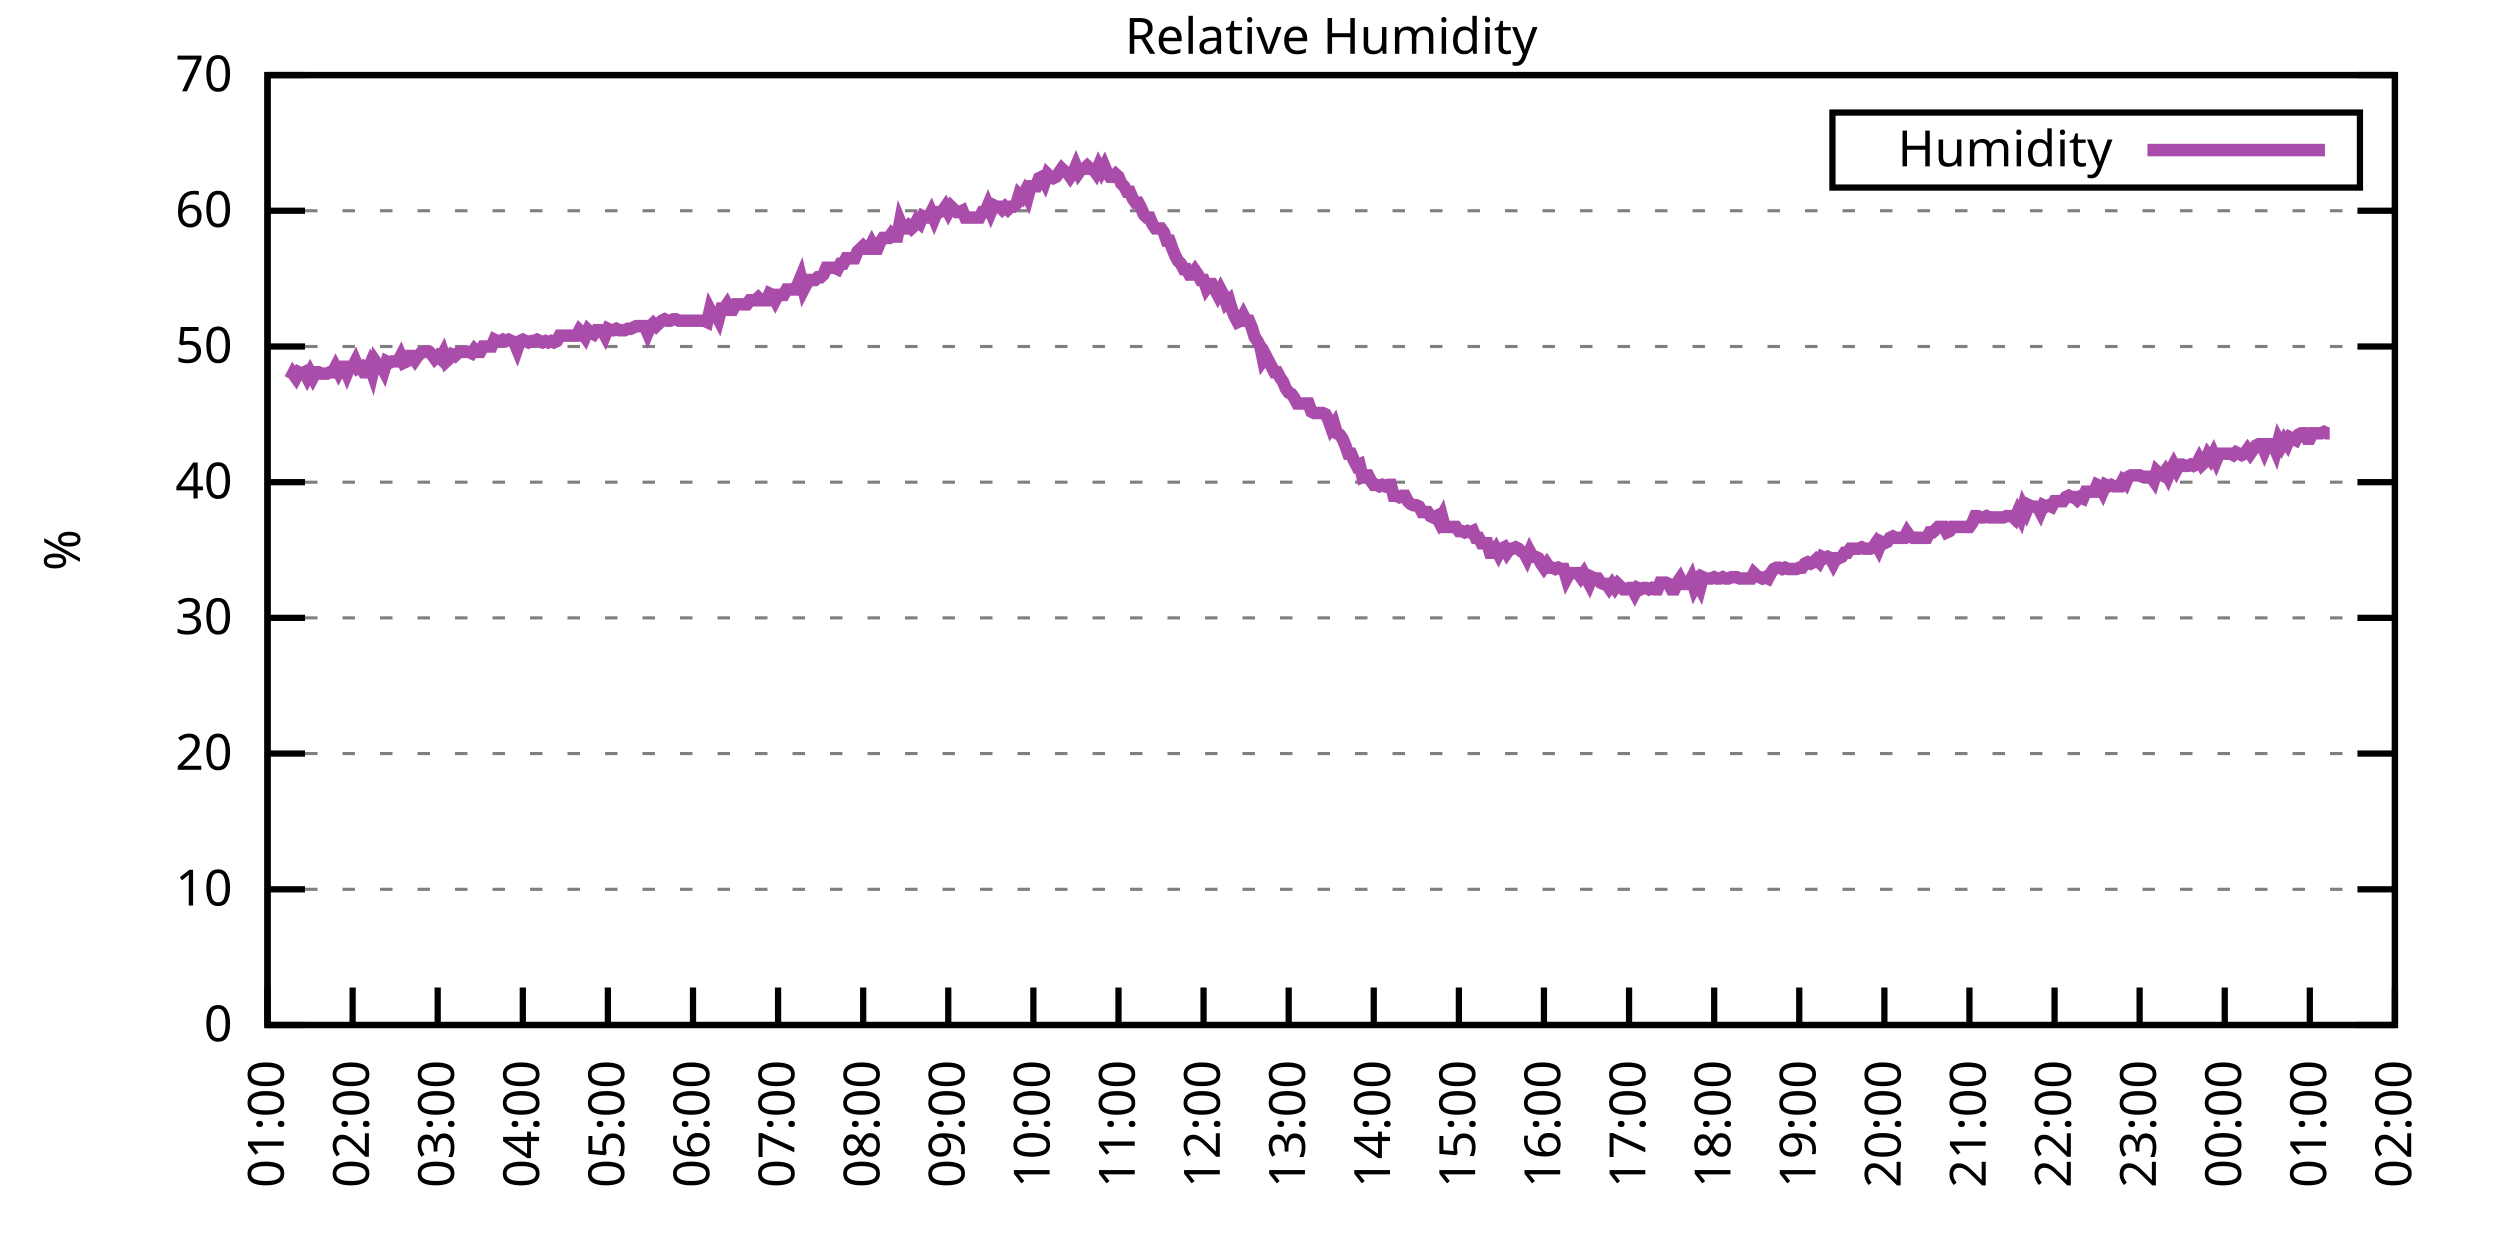
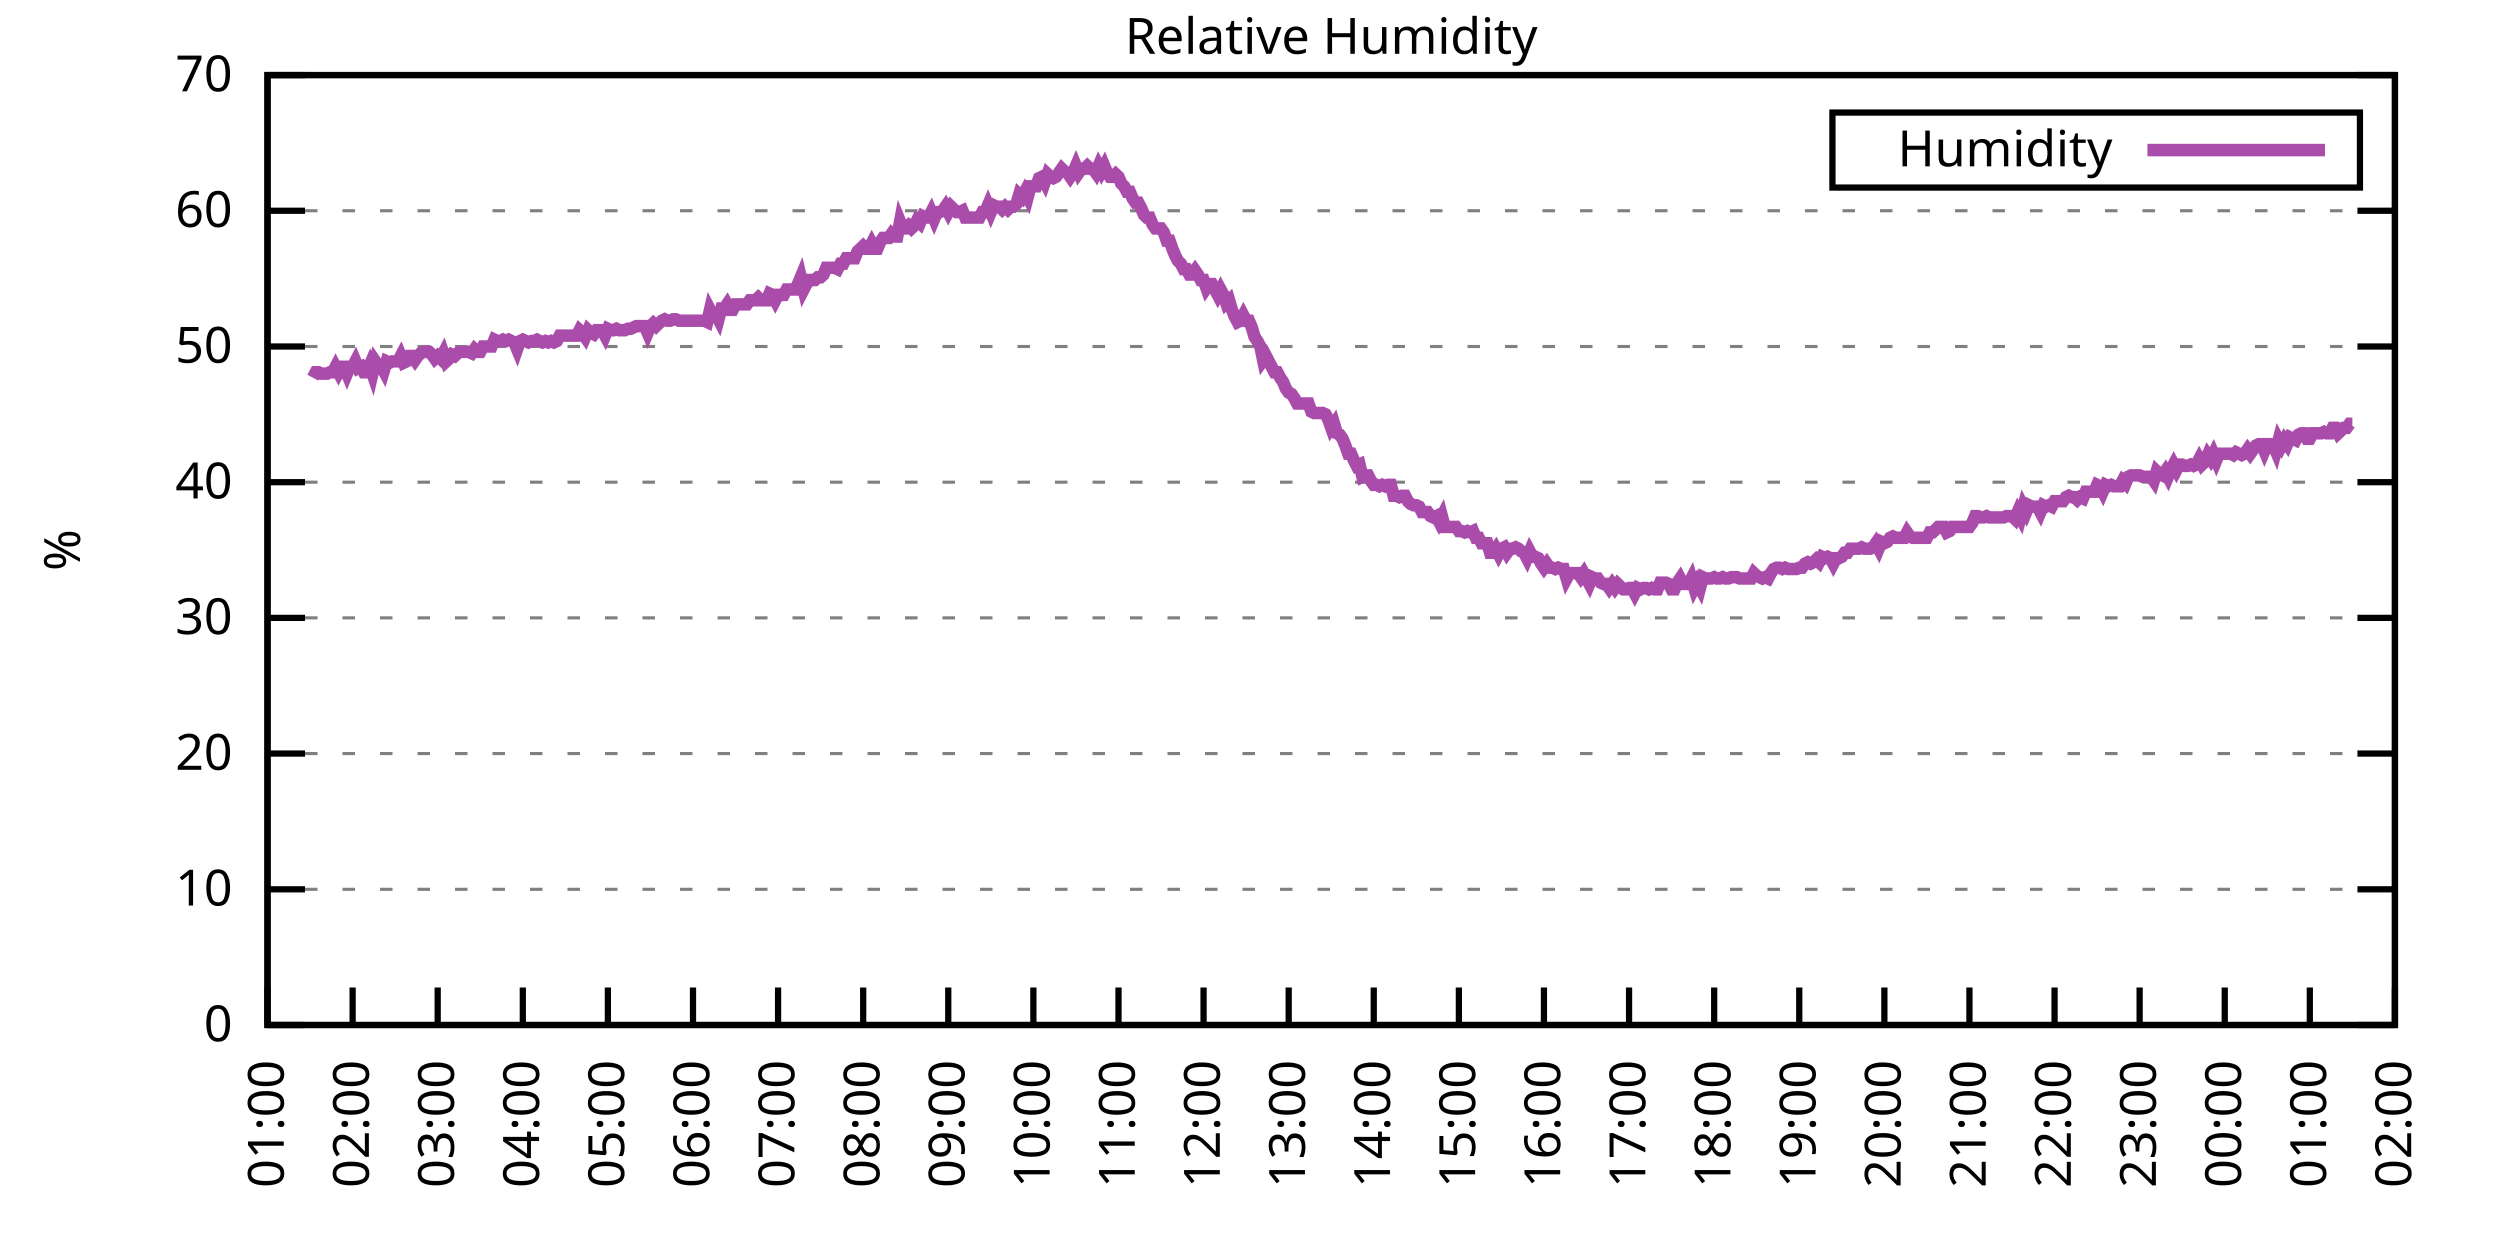
<svg xmlns="http://www.w3.org/2000/svg" xmlns:xlink="http://www.w3.org/1999/xlink" width="400" height="200" viewBox="0 0 400 200">
  <g id="gnuplot_canvas">
    <rect x="0" y="0" width="400" height="200" fill="none" />
    <defs>
      <circle id="gpDot" r="0.5" stroke-width="0.5" stroke="currentColor" />
      <path id="gpPt0" stroke-width="0.333" stroke="currentColor" d="M-1,0 h2 M0,-1 v2" />
      <path id="gpPt1" stroke-width="0.333" stroke="currentColor" d="M-1,-1 L1,1 M1,-1 L-1,1" />
      <path id="gpPt2" stroke-width="0.333" stroke="currentColor" d="M-1,0 L1,0 M0,-1 L0,1 M-1,-1 L1,1 M-1,1 L1,-1" />
      <rect id="gpPt3" stroke-width="0.333" stroke="currentColor" x="-1" y="-1" width="2" height="2" />
      <rect id="gpPt4" stroke-width="0.333" stroke="currentColor" fill="currentColor" x="-1" y="-1" width="2" height="2" />
      <circle id="gpPt5" stroke-width="0.333" stroke="currentColor" cx="0" cy="0" r="1" />
      <use xlink:href="#gpPt5" id="gpPt6" fill="currentColor" stroke="none" />
      <path id="gpPt7" stroke-width="0.333" stroke="currentColor" d="M0,-1.33 L-1.33,0.67 L1.33,0.67 z" />
      <use xlink:href="#gpPt7" id="gpPt8" fill="currentColor" stroke="none" />
      <use xlink:href="#gpPt7" id="gpPt9" stroke="currentColor" transform="rotate(180)" />
      <use xlink:href="#gpPt9" id="gpPt10" fill="currentColor" stroke="none" />
      <use xlink:href="#gpPt3" id="gpPt11" stroke="currentColor" transform="rotate(45)" />
      <use xlink:href="#gpPt11" id="gpPt12" fill="currentColor" stroke="none" />
      <path id="gpPt13" stroke-width="0.333" stroke="currentColor" d="M0,1.330 L1.265,0.411 L0.782,-1.067 L-0.782,-1.076 L-1.265,0.411 z" />
      <use xlink:href="#gpPt13" id="gpPt14" fill="currentColor" stroke="none" />
      <filter id="textbox" filterUnits="objectBoundingBox" x="0" y="0" height="1" width="1">
        <feFlood flood-color="white" flood-opacity="1" result="bgnd" />
        <feComposite in="SourceGraphic" in2="bgnd" operator="atop" />
      </filter>
      <filter id="greybox" filterUnits="objectBoundingBox" x="0" y="0" height="1" width="1">
        <feFlood flood-color="lightgrey" flood-opacity="1" result="grey" />
        <feComposite in="SourceGraphic" in2="grey" operator="atop" />
      </filter>
    </defs>
    <g fill="none" color="white" stroke="currentColor" stroke-width="1.00" stroke-linecap="butt" stroke-linejoin="miter">
</g>
    <g fill="none" color="black" stroke="currentColor" stroke-width="1.00" stroke-linecap="butt" stroke-linejoin="miter">
      <g stroke="none" shape-rendering="crispEdges">
        <polygon fill="rgb(255, 255, 255)" points="42.80,164.00 383.18,164.00 383.18,12.02 42.80,12.02 " />
      </g>
    </g>
    <g fill="none" color="black" stroke="currentColor" stroke-width="1.00" stroke-linecap="butt" stroke-linejoin="miter">
</g>
    <g fill="none" color="black" stroke="black" stroke-width="0.50" stroke-linecap="butt" stroke-linejoin="miter">
</g>
    <g fill="none" color="gray" stroke="currentColor" stroke-width="0.50" stroke-linecap="butt" stroke-linejoin="miter">
      <path stroke="gray" stroke-dasharray="2,4" class="gridline" d="M42.80,164.00 L383.19,164.00  " />
    </g>
    <g fill="none" color="gray" stroke="gray" stroke-width="1.00" stroke-linecap="butt" stroke-linejoin="miter">
</g>
    <g fill="none" color="black" stroke="currentColor" stroke-width="1.00" stroke-linecap="butt" stroke-linejoin="miter">
      <path stroke="black" d="M42.80,164.00 L48.80,164.00 M383.19,164.00 L377.19,164.00  " />
      <g transform="translate(37.20,166.60)" stroke="none" fill="black" font-family="Sans" font-size="8.00" text-anchor="end">
        <text>
          <tspan font-family="Sans"> 0</tspan>
        </text>
      </g>
    </g>
    <g fill="none" color="black" stroke="currentColor" stroke-width="1.00" stroke-linecap="butt" stroke-linejoin="miter">
</g>
    <g fill="none" color="black" stroke="black" stroke-width="0.50" stroke-linecap="butt" stroke-linejoin="miter">
</g>
    <g fill="none" color="gray" stroke="currentColor" stroke-width="0.50" stroke-linecap="butt" stroke-linejoin="miter">
      <path stroke="gray" stroke-dasharray="2,4" class="gridline" d="M42.80,142.29 L383.19,142.29  " />
    </g>
    <g fill="none" color="gray" stroke="gray" stroke-width="1.00" stroke-linecap="butt" stroke-linejoin="miter">
</g>
    <g fill="none" color="black" stroke="currentColor" stroke-width="1.00" stroke-linecap="butt" stroke-linejoin="miter">
      <path stroke="black" d="M42.80,142.29 L48.80,142.29 M383.19,142.29 L377.19,142.29  " />
      <g transform="translate(37.20,144.89)" stroke="none" fill="black" font-family="Sans" font-size="8.00" text-anchor="end">
        <text>
          <tspan font-family="Sans"> 10</tspan>
        </text>
      </g>
    </g>
    <g fill="none" color="black" stroke="currentColor" stroke-width="1.00" stroke-linecap="butt" stroke-linejoin="miter">
</g>
    <g fill="none" color="black" stroke="black" stroke-width="0.50" stroke-linecap="butt" stroke-linejoin="miter">
</g>
    <g fill="none" color="gray" stroke="currentColor" stroke-width="0.50" stroke-linecap="butt" stroke-linejoin="miter">
      <path stroke="gray" stroke-dasharray="2,4" class="gridline" d="M42.80,120.57 L383.19,120.57  " />
    </g>
    <g fill="none" color="gray" stroke="gray" stroke-width="1.00" stroke-linecap="butt" stroke-linejoin="miter">
</g>
    <g fill="none" color="black" stroke="currentColor" stroke-width="1.00" stroke-linecap="butt" stroke-linejoin="miter">
      <path stroke="black" d="M42.80,120.57 L48.80,120.57 M383.19,120.57 L377.19,120.57  " />
      <g transform="translate(37.20,123.17)" stroke="none" fill="black" font-family="Sans" font-size="8.00" text-anchor="end">
        <text>
          <tspan font-family="Sans"> 20</tspan>
        </text>
      </g>
    </g>
    <g fill="none" color="black" stroke="currentColor" stroke-width="1.00" stroke-linecap="butt" stroke-linejoin="miter">
</g>
    <g fill="none" color="black" stroke="black" stroke-width="0.50" stroke-linecap="butt" stroke-linejoin="miter">
</g>
    <g fill="none" color="gray" stroke="currentColor" stroke-width="0.50" stroke-linecap="butt" stroke-linejoin="miter">
      <path stroke="gray" stroke-dasharray="2,4" class="gridline" d="M42.80,98.86 L383.19,98.86  " />
    </g>
    <g fill="none" color="gray" stroke="gray" stroke-width="1.00" stroke-linecap="butt" stroke-linejoin="miter">
</g>
    <g fill="none" color="black" stroke="currentColor" stroke-width="1.00" stroke-linecap="butt" stroke-linejoin="miter">
      <path stroke="black" d="M42.80,98.86 L48.80,98.86 M383.19,98.86 L377.19,98.86  " />
      <g transform="translate(37.20,101.46)" stroke="none" fill="black" font-family="Sans" font-size="8.00" text-anchor="end">
        <text>
          <tspan font-family="Sans"> 30</tspan>
        </text>
      </g>
    </g>
    <g fill="none" color="black" stroke="currentColor" stroke-width="1.00" stroke-linecap="butt" stroke-linejoin="miter">
</g>
    <g fill="none" color="black" stroke="black" stroke-width="0.50" stroke-linecap="butt" stroke-linejoin="miter">
</g>
    <g fill="none" color="gray" stroke="currentColor" stroke-width="0.50" stroke-linecap="butt" stroke-linejoin="miter">
      <path stroke="gray" stroke-dasharray="2,4" class="gridline" d="M42.80,77.15 L383.19,77.15  " />
    </g>
    <g fill="none" color="gray" stroke="gray" stroke-width="1.00" stroke-linecap="butt" stroke-linejoin="miter">
</g>
    <g fill="none" color="black" stroke="currentColor" stroke-width="1.00" stroke-linecap="butt" stroke-linejoin="miter">
      <path stroke="black" d="M42.80,77.15 L48.80,77.15 M383.19,77.15 L377.19,77.15  " />
      <g transform="translate(37.20,79.75)" stroke="none" fill="black" font-family="Sans" font-size="8.00" text-anchor="end">
        <text>
          <tspan font-family="Sans"> 40</tspan>
        </text>
      </g>
    </g>
    <g fill="none" color="black" stroke="currentColor" stroke-width="1.00" stroke-linecap="butt" stroke-linejoin="miter">
</g>
    <g fill="none" color="black" stroke="black" stroke-width="0.50" stroke-linecap="butt" stroke-linejoin="miter">
</g>
    <g fill="none" color="gray" stroke="currentColor" stroke-width="0.50" stroke-linecap="butt" stroke-linejoin="miter">
      <path stroke="gray" stroke-dasharray="2,4" class="gridline" d="M42.80,55.44 L383.19,55.44  " />
    </g>
    <g fill="none" color="gray" stroke="gray" stroke-width="1.00" stroke-linecap="butt" stroke-linejoin="miter">
</g>
    <g fill="none" color="black" stroke="currentColor" stroke-width="1.00" stroke-linecap="butt" stroke-linejoin="miter">
      <path stroke="black" d="M42.80,55.44 L48.80,55.44 M383.19,55.44 L377.19,55.44  " />
      <g transform="translate(37.20,58.04)" stroke="none" fill="black" font-family="Sans" font-size="8.00" text-anchor="end">
        <text>
          <tspan font-family="Sans"> 50</tspan>
        </text>
      </g>
    </g>
    <g fill="none" color="black" stroke="currentColor" stroke-width="1.00" stroke-linecap="butt" stroke-linejoin="miter">
</g>
    <g fill="none" color="black" stroke="black" stroke-width="0.50" stroke-linecap="butt" stroke-linejoin="miter">
</g>
    <g fill="none" color="gray" stroke="currentColor" stroke-width="0.50" stroke-linecap="butt" stroke-linejoin="miter">
      <path stroke="gray" stroke-dasharray="2,4" class="gridline" d="M42.80,33.72 L383.19,33.72  " />
    </g>
    <g fill="none" color="gray" stroke="gray" stroke-width="1.00" stroke-linecap="butt" stroke-linejoin="miter">
</g>
    <g fill="none" color="black" stroke="currentColor" stroke-width="1.00" stroke-linecap="butt" stroke-linejoin="miter">
      <path stroke="black" d="M42.80,33.72 L48.80,33.72 M383.19,33.72 L377.19,33.72  " />
      <g transform="translate(37.20,36.32)" stroke="none" fill="black" font-family="Sans" font-size="8.00" text-anchor="end">
        <text>
          <tspan font-family="Sans"> 60</tspan>
        </text>
      </g>
    </g>
    <g fill="none" color="black" stroke="currentColor" stroke-width="1.00" stroke-linecap="butt" stroke-linejoin="miter">
</g>
    <g fill="none" color="black" stroke="black" stroke-width="0.50" stroke-linecap="butt" stroke-linejoin="miter">
</g>
    <g fill="none" color="gray" stroke="currentColor" stroke-width="0.50" stroke-linecap="butt" stroke-linejoin="miter">
      <path stroke="gray" stroke-dasharray="2,4" class="gridline" d="M42.80,12.01 L383.19,12.01  " />
    </g>
    <g fill="none" color="gray" stroke="gray" stroke-width="1.00" stroke-linecap="butt" stroke-linejoin="miter">
</g>
    <g fill="none" color="black" stroke="currentColor" stroke-width="1.00" stroke-linecap="butt" stroke-linejoin="miter">
      <path stroke="black" d="M42.80,12.01 L48.80,12.01 M383.19,12.01 L377.19,12.01  " />
      <g transform="translate(37.20,14.61)" stroke="none" fill="black" font-family="Sans" font-size="8.00" text-anchor="end">
        <text>
          <tspan font-family="Sans"> 70</tspan>
        </text>
      </g>
    </g>
    <g fill="none" color="black" stroke="currentColor" stroke-width="1.00" stroke-linecap="butt" stroke-linejoin="miter">
      <path stroke="black" d="M42.80,164.00 L42.80,158.00  " />
      <g transform="translate(45.40,169.60) rotate(270.00)" stroke="none" fill="black" font-family="Sans" font-size="8.00" text-anchor="end">
        <text>
          <tspan font-family="Sans">01:00</tspan>
        </text>
      </g>
    </g>
    <g fill="none" color="black" stroke="currentColor" stroke-width="1.00" stroke-linecap="butt" stroke-linejoin="miter">
      <path stroke="black" d="M56.42,164.00 L56.42,158.00  " />
      <g transform="translate(59.02,169.60) rotate(270.00)" stroke="none" fill="black" font-family="Sans" font-size="8.00" text-anchor="end">
        <text>
          <tspan font-family="Sans">02:00</tspan>
        </text>
      </g>
    </g>
    <g fill="none" color="black" stroke="currentColor" stroke-width="1.00" stroke-linecap="butt" stroke-linejoin="miter">
      <path stroke="black" d="M70.03,164.00 L70.03,158.00  " />
      <g transform="translate(72.63,169.60) rotate(270.00)" stroke="none" fill="black" font-family="Sans" font-size="8.00" text-anchor="end">
        <text>
          <tspan font-family="Sans">03:00</tspan>
        </text>
      </g>
    </g>
    <g fill="none" color="black" stroke="currentColor" stroke-width="1.00" stroke-linecap="butt" stroke-linejoin="miter">
      <path stroke="black" d="M83.65,164.00 L83.65,158.00  " />
      <g transform="translate(86.25,169.60) rotate(270.00)" stroke="none" fill="black" font-family="Sans" font-size="8.00" text-anchor="end">
        <text>
          <tspan font-family="Sans">04:00</tspan>
        </text>
      </g>
    </g>
    <g fill="none" color="black" stroke="currentColor" stroke-width="1.00" stroke-linecap="butt" stroke-linejoin="miter">
      <path stroke="black" d="M97.26,164.00 L97.26,158.00  " />
      <g transform="translate(99.86,169.60) rotate(270.00)" stroke="none" fill="black" font-family="Sans" font-size="8.00" text-anchor="end">
        <text>
          <tspan font-family="Sans">05:00</tspan>
        </text>
      </g>
    </g>
    <g fill="none" color="black" stroke="currentColor" stroke-width="1.00" stroke-linecap="butt" stroke-linejoin="miter">
      <path stroke="black" d="M110.88,164.00 L110.88,158.00  " />
      <g transform="translate(113.48,169.60) rotate(270.00)" stroke="none" fill="black" font-family="Sans" font-size="8.00" text-anchor="end">
        <text>
          <tspan font-family="Sans">06:00</tspan>
        </text>
      </g>
    </g>
    <g fill="none" color="black" stroke="currentColor" stroke-width="1.00" stroke-linecap="butt" stroke-linejoin="miter">
      <path stroke="black" d="M124.49,164.00 L124.49,158.00  " />
      <g transform="translate(127.09,169.60) rotate(270.00)" stroke="none" fill="black" font-family="Sans" font-size="8.00" text-anchor="end">
        <text>
          <tspan font-family="Sans">07:00</tspan>
        </text>
      </g>
    </g>
    <g fill="none" color="black" stroke="currentColor" stroke-width="1.00" stroke-linecap="butt" stroke-linejoin="miter">
      <path stroke="black" d="M138.11,164.00 L138.11,158.00  " />
      <g transform="translate(140.71,169.60) rotate(270.00)" stroke="none" fill="black" font-family="Sans" font-size="8.00" text-anchor="end">
        <text>
          <tspan font-family="Sans">08:00</tspan>
        </text>
      </g>
    </g>
    <g fill="none" color="black" stroke="currentColor" stroke-width="1.00" stroke-linecap="butt" stroke-linejoin="miter">
      <path stroke="black" d="M151.72,164.00 L151.72,158.00  " />
      <g transform="translate(154.32,169.60) rotate(270.00)" stroke="none" fill="black" font-family="Sans" font-size="8.00" text-anchor="end">
        <text>
          <tspan font-family="Sans">09:00</tspan>
        </text>
      </g>
    </g>
    <g fill="none" color="black" stroke="currentColor" stroke-width="1.00" stroke-linecap="butt" stroke-linejoin="miter">
      <path stroke="black" d="M165.34,164.00 L165.34,158.00  " />
      <g transform="translate(167.94,169.60) rotate(270.00)" stroke="none" fill="black" font-family="Sans" font-size="8.00" text-anchor="end">
        <text>
          <tspan font-family="Sans">10:00</tspan>
        </text>
      </g>
    </g>
    <g fill="none" color="black" stroke="currentColor" stroke-width="1.00" stroke-linecap="butt" stroke-linejoin="miter">
      <path stroke="black" d="M178.96,164.00 L178.96,158.00  " />
      <g transform="translate(181.56,169.60) rotate(270.00)" stroke="none" fill="black" font-family="Sans" font-size="8.00" text-anchor="end">
        <text>
          <tspan font-family="Sans">11:00</tspan>
        </text>
      </g>
    </g>
    <g fill="none" color="black" stroke="currentColor" stroke-width="1.00" stroke-linecap="butt" stroke-linejoin="miter">
      <path stroke="black" d="M192.57,164.00 L192.57,158.00  " />
      <g transform="translate(195.17,169.60) rotate(270.00)" stroke="none" fill="black" font-family="Sans" font-size="8.00" text-anchor="end">
        <text>
          <tspan font-family="Sans">12:00</tspan>
        </text>
      </g>
    </g>
    <g fill="none" color="black" stroke="currentColor" stroke-width="1.00" stroke-linecap="butt" stroke-linejoin="miter">
      <path stroke="black" d="M206.19,164.00 L206.19,158.00  " />
      <g transform="translate(208.79,169.60) rotate(270.00)" stroke="none" fill="black" font-family="Sans" font-size="8.00" text-anchor="end">
        <text>
          <tspan font-family="Sans">13:00</tspan>
        </text>
      </g>
    </g>
    <g fill="none" color="black" stroke="currentColor" stroke-width="1.00" stroke-linecap="butt" stroke-linejoin="miter">
      <path stroke="black" d="M219.80,164.00 L219.80,158.00  " />
      <g transform="translate(222.40,169.60) rotate(270.00)" stroke="none" fill="black" font-family="Sans" font-size="8.00" text-anchor="end">
        <text>
          <tspan font-family="Sans">14:00</tspan>
        </text>
      </g>
    </g>
    <g fill="none" color="black" stroke="currentColor" stroke-width="1.00" stroke-linecap="butt" stroke-linejoin="miter">
      <path stroke="black" d="M233.42,164.00 L233.42,158.00  " />
      <g transform="translate(236.02,169.60) rotate(270.00)" stroke="none" fill="black" font-family="Sans" font-size="8.00" text-anchor="end">
        <text>
          <tspan font-family="Sans">15:00</tspan>
        </text>
      </g>
    </g>
    <g fill="none" color="black" stroke="currentColor" stroke-width="1.00" stroke-linecap="butt" stroke-linejoin="miter">
      <path stroke="black" d="M247.03,164.00 L247.03,158.00  " />
      <g transform="translate(249.63,169.60) rotate(270.00)" stroke="none" fill="black" font-family="Sans" font-size="8.00" text-anchor="end">
        <text>
          <tspan font-family="Sans">16:00</tspan>
        </text>
      </g>
    </g>
    <g fill="none" color="black" stroke="currentColor" stroke-width="1.00" stroke-linecap="butt" stroke-linejoin="miter">
      <path stroke="black" d="M260.65,164.00 L260.65,158.00  " />
      <g transform="translate(263.25,169.60) rotate(270.00)" stroke="none" fill="black" font-family="Sans" font-size="8.00" text-anchor="end">
        <text>
          <tspan font-family="Sans">17:00</tspan>
        </text>
      </g>
    </g>
    <g fill="none" color="black" stroke="currentColor" stroke-width="1.00" stroke-linecap="butt" stroke-linejoin="miter">
      <path stroke="black" d="M274.27,164.00 L274.27,158.00  " />
      <g transform="translate(276.87,169.60) rotate(270.00)" stroke="none" fill="black" font-family="Sans" font-size="8.00" text-anchor="end">
        <text>
          <tspan font-family="Sans">18:00</tspan>
        </text>
      </g>
    </g>
    <g fill="none" color="black" stroke="currentColor" stroke-width="1.00" stroke-linecap="butt" stroke-linejoin="miter">
      <path stroke="black" d="M287.88,164.00 L287.88,158.00  " />
      <g transform="translate(290.48,169.60) rotate(270.00)" stroke="none" fill="black" font-family="Sans" font-size="8.00" text-anchor="end">
        <text>
          <tspan font-family="Sans">19:00</tspan>
        </text>
      </g>
    </g>
    <g fill="none" color="black" stroke="currentColor" stroke-width="1.00" stroke-linecap="butt" stroke-linejoin="miter">
      <path stroke="black" d="M301.50,164.00 L301.50,158.00  " />
      <g transform="translate(304.10,169.60) rotate(270.00)" stroke="none" fill="black" font-family="Sans" font-size="8.00" text-anchor="end">
        <text>
          <tspan font-family="Sans">20:00</tspan>
        </text>
      </g>
    </g>
    <g fill="none" color="black" stroke="currentColor" stroke-width="1.00" stroke-linecap="butt" stroke-linejoin="miter">
      <path stroke="black" d="M315.11,164.00 L315.11,158.00  " />
      <g transform="translate(317.71,169.60) rotate(270.00)" stroke="none" fill="black" font-family="Sans" font-size="8.00" text-anchor="end">
        <text>
          <tspan font-family="Sans">21:00</tspan>
        </text>
      </g>
    </g>
    <g fill="none" color="black" stroke="currentColor" stroke-width="1.00" stroke-linecap="butt" stroke-linejoin="miter">
      <path stroke="black" d="M328.73,164.00 L328.73,158.00  " />
      <g transform="translate(331.33,169.60) rotate(270.00)" stroke="none" fill="black" font-family="Sans" font-size="8.00" text-anchor="end">
        <text>
          <tspan font-family="Sans">22:00</tspan>
        </text>
      </g>
    </g>
    <g fill="none" color="black" stroke="currentColor" stroke-width="1.00" stroke-linecap="butt" stroke-linejoin="miter">
      <path stroke="black" d="M342.34,164.00 L342.34,158.00  " />
      <g transform="translate(344.94,169.60) rotate(270.00)" stroke="none" fill="black" font-family="Sans" font-size="8.00" text-anchor="end">
        <text>
          <tspan font-family="Sans">23:00</tspan>
        </text>
      </g>
    </g>
    <g fill="none" color="black" stroke="currentColor" stroke-width="1.00" stroke-linecap="butt" stroke-linejoin="miter">
      <path stroke="black" d="M355.96,164.00 L355.96,158.00  " />
      <g transform="translate(358.56,169.60) rotate(270.00)" stroke="none" fill="black" font-family="Sans" font-size="8.00" text-anchor="end">
        <text>
          <tspan font-family="Sans">00:00</tspan>
        </text>
      </g>
    </g>
    <g fill="none" color="black" stroke="currentColor" stroke-width="1.00" stroke-linecap="butt" stroke-linejoin="miter">
      <path stroke="black" d="M369.57,164.00 L369.57,158.00  " />
      <g transform="translate(372.17,169.60) rotate(270.00)" stroke="none" fill="black" font-family="Sans" font-size="8.00" text-anchor="end">
        <text>
          <tspan font-family="Sans">01:00</tspan>
        </text>
      </g>
    </g>
    <g fill="none" color="black" stroke="currentColor" stroke-width="1.00" stroke-linecap="butt" stroke-linejoin="miter">
      <path stroke="black" d="M383.19,164.00 L383.19,158.00  " />
      <g transform="translate(385.79,169.60) rotate(270.00)" stroke="none" fill="black" font-family="Sans" font-size="8.00" text-anchor="end">
        <text>
          <tspan font-family="Sans">02:00</tspan>
        </text>
      </g>
    </g>
    <g fill="none" color="black" stroke="currentColor" stroke-width="1.00" stroke-linecap="butt" stroke-linejoin="miter">
</g>
    <g fill="none" color="black" stroke="currentColor" stroke-width="1.00" stroke-linecap="butt" stroke-linejoin="miter">
      <path stroke="black" d="M42.80,12.01 L42.80,164.00 L383.19,164.00 L383.19,12.01 L42.80,12.01 Z  " />
    </g>
    <g fill="none" color="black" stroke="currentColor" stroke-width="1.00" stroke-linecap="butt" stroke-linejoin="miter">
</g>
    <g fill="none" color="black" stroke="currentColor" stroke-width="1.00" stroke-linecap="butt" stroke-linejoin="miter">
      <path stroke="black" d="M293.19,30.01 L293.19,18.01 L377.59,18.01 L377.59,30.01 L293.19,30.01 Z  " />
    </g>
    <g id="Relative_Humidity_plot_1">
      <g fill="none" color="white" stroke="black" stroke-width="2.00" stroke-linecap="butt" stroke-linejoin="miter">
</g>
      <g fill="none" color="black" stroke="currentColor" stroke-width="2.00" stroke-linecap="butt" stroke-linejoin="miter">
        <g transform="translate(337.99,26.61)" stroke="none" fill="black" font-family="Sans" font-size="8.00" text-anchor="end">
          <text>
            <tspan font-family="Sans">Humidity</tspan>
          </text>
        </g>
      </g>
      <g fill="none" color="black" stroke="currentColor" stroke-width="2.00" stroke-linecap="butt" stroke-linejoin="miter">
-         <path stroke="rgb(170,  76, 170)" d="M343.59,24.01 L371.99,24.01 M46.43,60.65 L46.88,59.78 L47.34,60.43 L47.79,59.56 L48.25,59.78 L48.70,59.56   L49.15,60.43 L49.61,59.56 L50.06,60.43 L50.52,59.56 L50.97,59.56 L51.42,59.78 L51.88,59.78 L52.33,59.78   L52.78,59.56 L53.24,59.56 L53.69,58.69 L54.15,59.56 L54.60,58.69 L55.05,58.69 L55.51,59.78 L55.96,58.69   L56.42,58.69 L56.87,57.82 L57.32,58.91 L57.78,58.69 L58.23,59.56 L58.68,59.56 L59.14,58.48 L59.59,59.78   L60.05,57.82 L60.50,58.48 L60.95,58.48 L61.41,59.34 L61.86,57.82 L62.32,58.04 L62.77,57.82 L63.22,57.82   L63.68,57.82 L64.13,56.96 L64.58,58.04 L65.04,57.82 L65.49,56.96 L65.95,56.96 L66.40,57.61 L66.85,56.96   L67.31,56.52 L67.76,56.30 L68.22,56.30 L68.67,56.30 L69.12,56.74 L69.58,57.39 L70.03,56.96 L70.49,57.39   L70.94,56.52 L71.39,57.82 L71.85,57.39 L72.30,56.74 L72.75,56.96 L73.21,56.52 L73.66,56.30 L74.12,56.30   L74.57,56.30 L75.02,56.30 L75.48,56.52 L75.93,55.87 L76.39,56.30 L76.84,56.30 L77.29,55.44 L77.75,55.44   L78.20,55.44 L78.65,55.44 L79.11,54.35 L79.56,54.57 L80.02,54.57 L80.47,54.35 L80.92,54.57 L81.38,54.35   L81.83,54.57 L82.29,54.78 L82.74,55.87 L83.19,54.57 L83.65,54.35 L84.10,54.57 L84.55,54.78 L85.01,54.57   L85.46,54.57 L85.92,54.35 L86.37,54.57 L86.82,54.78 L87.28,54.57 L87.73,54.78 L88.19,54.57 L88.64,54.78   L89.09,54.57 L89.55,53.70 L90.00,53.70 L90.45,53.70 L90.91,53.70 L91.36,53.70 L91.82,53.70 L92.27,53.70   L92.72,52.83 L93.18,53.26 L93.63,53.92 L94.09,52.83 L94.54,53.26 L94.99,53.48 L95.45,52.83 L95.90,52.83   L96.35,52.83 L96.81,53.70 L97.26,52.61 L97.72,52.83 L98.17,52.83 L98.62,52.61 L99.08,52.83 L99.53,52.83   L99.99,52.83 L100.44,52.61 L100.89,52.61 L101.35,52.40 L101.80,52.18 L102.25,52.18 L102.71,52.18 L103.16,52.18   L103.62,53.26 L104.07,52.18 L104.52,51.74 L104.98,52.18 L105.43,51.74 L105.89,51.31 L106.34,51.09 L106.79,51.31   L107.25,51.31 L107.70,51.09 L108.15,51.09 L108.61,51.31 L109.06,51.31 L109.52,51.31 L109.97,51.31 L110.42,51.31   L110.88,51.31 L111.33,51.31 L111.79,51.31 L112.24,51.31 L112.69,51.31 L113.15,51.53 L113.60,49.57 L114.05,50.44   L114.51,50.22 L114.96,51.09 L115.42,49.36 L115.87,49.36 L116.32,48.70 L116.78,49.57 L117.23,49.57 L117.69,48.70   L118.14,48.70 L118.59,48.70 L119.05,48.70 L119.50,48.70 L119.96,48.05 L120.41,48.05 L120.86,48.05 L121.32,47.62   L121.77,48.05 L122.22,48.05 L122.68,48.05 L123.13,46.97 L123.59,47.18 L124.04,48.05 L124.49,47.18 L124.95,47.18   L125.40,47.18 L125.86,46.32 L126.31,46.32 L126.76,46.32 L127.22,46.32 L127.67,45.45 L128.12,44.36 L128.58,46.32   L129.03,45.45 L129.49,44.80 L129.94,44.80 L130.39,44.80 L130.85,44.36 L131.30,44.36 L131.76,43.93 L132.21,42.84   L132.66,42.84 L133.12,42.84 L133.57,42.84 L134.02,43.06 L134.48,42.19 L134.93,42.19 L135.39,41.32 L135.84,41.32   L136.29,41.32 L136.75,41.32 L137.20,40.24 L137.66,39.80 L138.11,39.37 L138.56,39.80 L139.02,39.80 L139.47,38.93   L139.92,39.80 L140.38,39.80 L140.83,38.72 L141.29,38.07 L141.74,38.07 L142.19,38.07 L142.65,37.41 L143.10,37.85   L143.56,37.85 L144.01,35.46 L144.46,36.55 L144.92,36.55 L145.37,36.11 L145.82,36.55 L146.28,36.11 L146.73,35.24   L147.19,35.68 L147.64,34.59 L148.09,34.81 L148.55,34.81 L149.00,33.94 L149.46,35.03 L149.91,33.94 L150.36,33.94   L150.82,33.72 L151.27,33.07 L151.72,33.94 L152.18,33.07 L152.63,33.51 L153.09,33.94 L153.54,33.94 L153.99,33.72   L154.45,34.81 L154.90,34.81 L155.36,34.81 L155.81,34.81 L156.26,34.81 L156.72,34.81 L157.17,33.94 L157.62,33.94   L158.08,32.85 L158.53,33.94 L158.99,32.85 L159.44,33.07 L159.89,33.07 L160.35,33.51 L160.80,33.07 L161.26,33.51   L161.71,33.07 L162.16,33.07 L162.62,32.64 L163.07,31.12 L163.52,31.55 L163.98,30.68 L164.43,31.55 L164.89,29.81   L165.34,29.81 L165.79,29.81 L166.25,28.51 L166.70,28.29 L167.16,29.16 L167.61,27.86 L168.06,28.29 L168.52,28.51   L168.97,28.29 L169.43,27.64 L169.88,26.99 L170.33,27.43 L170.79,27.64 L171.24,28.29 L171.69,27.64 L172.15,26.56   L172.60,27.64 L173.06,26.99 L173.51,26.99 L173.96,26.56 L174.42,26.99 L174.87,26.99 L175.33,27.64 L175.78,26.56   L176.23,27.43 L176.69,26.56 L177.14,27.64 L177.59,28.29 L178.05,28.29 L178.50,27.86 L178.96,28.29 L179.41,29.38   L179.86,29.81 L180.32,30.68 L180.77,30.68 L181.23,31.77 L181.68,32.42 L182.13,32.42 L182.59,33.29 L183.04,34.37   L183.49,34.81 L183.95,34.81 L184.40,35.89 L184.86,36.55 L185.31,36.55 L185.76,36.55 L186.22,37.20 L186.67,38.50   L187.13,38.50 L187.58,39.80 L188.03,40.89 L188.49,41.76 L188.94,42.19 L189.39,43.06 L189.85,43.06 L190.30,43.93   L190.76,43.93 L191.21,43.28 L191.66,43.93 L192.12,44.80 L192.57,44.80 L193.03,46.10 L193.48,45.45 L193.93,45.45   L194.39,46.32 L194.84,47.18 L195.29,46.32 L195.75,47.18 L196.20,48.49 L196.66,48.05 L197.11,49.57 L197.56,50.66   L198.02,51.53 L198.47,51.31 L198.93,50.44 L199.38,51.31 L199.83,51.31 L200.29,52.40 L200.74,53.92 L201.19,54.57   L201.65,55.44 L202.10,57.61 L202.56,56.96 L203.01,57.82 L203.46,58.69 L203.92,59.56 L204.37,59.56 L204.83,60.43   L205.28,61.08 L205.73,62.17 L206.19,62.82 L206.64,63.04 L207.09,63.69 L207.55,64.56 L208.00,64.56 L208.46,64.56   L208.91,64.56 L209.36,64.56 L209.82,65.86 L210.27,66.08 L210.73,66.08 L211.18,66.08 L211.63,66.08 L212.09,66.29   L212.54,67.16 L213.00,68.46 L213.45,67.81 L213.90,69.33 L214.36,69.55 L214.81,70.20 L215.26,71.29 L215.72,72.59   L216.17,72.59 L216.63,73.67 L217.08,74.54 L217.53,74.33 L217.99,76.28 L218.44,76.06 L218.90,76.06 L219.35,76.93   L219.80,77.58 L220.26,77.58 L220.71,77.80 L221.16,77.58 L221.62,77.80 L222.07,77.58 L222.53,77.58 L222.98,79.32   L223.43,79.32 L223.89,79.54 L224.34,79.32 L224.80,79.32 L225.25,80.19 L225.70,80.62 L226.16,80.84 L226.61,80.84   L227.06,81.06 L227.52,81.93 L227.97,81.93 L228.43,81.93 L228.88,82.58 L229.33,82.79 L229.79,82.58 L230.24,83.45   L230.70,82.58 L231.15,84.31 L231.60,84.31 L232.06,84.31 L232.51,84.31 L232.96,84.31 L233.42,84.97 L233.87,84.97   L234.33,85.18 L234.78,84.97 L235.23,85.18 L235.69,84.97 L236.14,86.05 L236.60,86.05 L237.05,86.92 L237.50,86.92   L237.96,86.92 L238.41,88.44 L238.86,88.44 L239.32,87.79 L239.77,88.66 L240.23,87.79 L240.68,87.57 L241.13,88.44   L241.59,87.79 L242.04,87.79 L242.50,87.57 L242.95,87.79 L243.40,88.22 L243.86,88.44 L244.31,89.31 L244.76,88.22   L245.22,89.09 L245.67,89.09 L246.13,89.31 L246.58,90.18 L247.03,90.83 L247.49,90.18 L247.94,90.83 L248.40,90.83   L248.85,91.04 L249.30,90.83 L249.76,91.04 L250.21,91.04 L250.66,92.56 L251.12,91.70 L251.57,91.70 L252.03,91.70   L252.48,91.70 L252.93,92.35 L253.39,91.70 L253.84,92.56 L254.30,93.43 L254.75,92.35 L255.20,92.56 L255.66,92.56   L256.11,93.22 L256.56,93.43 L257.02,93.43 L257.47,94.08 L257.93,93.43 L258.38,94.08 L258.83,93.43 L259.29,93.87   L259.74,94.30 L260.20,94.30 L260.65,94.08 L261.10,94.08 L261.56,94.95 L262.01,94.08 L262.47,94.30 L262.92,94.08   L263.37,94.08 L263.83,94.30 L264.28,94.08 L264.73,94.30 L265.19,94.30 L265.64,93.22 L266.10,93.22 L266.55,93.22   L267.00,93.43 L267.46,94.30 L267.91,94.30 L268.37,93.22 L268.82,92.56 L269.27,93.43 L269.73,93.43 L270.18,93.43   L270.63,92.56 L271.09,94.08 L271.54,93.22 L272.00,94.08 L272.45,92.35 L272.90,92.56 L273.36,92.56 L273.81,92.56   L274.27,92.35 L274.72,92.56 L275.17,92.56 L275.63,92.35 L276.08,92.56 L276.53,92.56 L276.99,92.35 L277.44,92.35   L277.90,92.35 L278.35,92.56 L278.80,92.56 L279.26,92.56 L279.71,92.56 L280.17,92.56 L280.62,91.70 L281.07,92.13   L281.53,92.35 L281.98,92.56 L282.43,92.35 L282.89,92.56 L283.34,91.70 L283.80,91.04 L284.25,90.83 L284.70,90.83   L285.16,91.04 L285.61,90.83 L286.07,91.04 L286.52,91.04 L286.97,91.04 L287.43,91.04 L287.88,90.83 L288.33,90.83   L288.79,90.18 L289.24,89.96 L289.70,90.18 L290.15,89.96 L290.60,89.52 L291.06,89.96 L291.51,89.09 L291.97,89.31   L292.42,89.09 L292.87,89.31 L293.33,90.18 L293.78,89.31 L294.23,89.31 L294.69,89.09 L295.14,88.44 L295.60,88.44   L296.05,87.79 L296.50,87.79 L296.96,87.79 L297.41,87.79 L297.87,87.57 L298.32,87.79 L298.77,87.79 L299.23,87.79   L299.68,87.57 L300.13,86.92 L300.59,87.79 L301.04,86.70 L301.50,86.92 L301.95,86.70 L302.40,86.05 L302.86,85.83   L303.31,86.05 L303.77,86.05 L304.22,86.05 L304.67,86.05 L305.13,85.18 L305.58,85.83 L306.03,86.05 L306.49,86.05   L306.94,86.05 L307.40,86.05 L307.85,86.05 L308.30,86.05 L308.76,85.18 L309.21,85.18 L309.67,84.75 L310.12,84.31   L310.57,84.31 L311.03,84.31 L311.48,85.18 L311.94,84.97 L312.39,84.31 L312.84,84.31 L313.30,84.31 L313.75,84.31   L314.20,84.31 L314.66,84.31 L315.11,84.31 L315.57,83.66 L316.02,82.58 L316.47,82.58 L316.93,82.79 L317.38,82.79   L317.84,82.58 L318.29,82.79 L318.74,82.79 L319.20,82.79 L319.65,82.79 L320.10,82.79 L320.56,82.79 L321.01,82.58   L321.47,82.58 L321.92,82.58 L322.37,83.01 L322.83,81.93 L323.28,82.79 L323.74,81.06 L324.19,81.93 L324.64,80.84   L325.10,81.06 L325.55,81.06 L326.00,81.06 L326.46,81.93 L326.91,80.84 L327.37,81.06 L327.82,80.84 L328.27,81.06   L328.73,80.19 L329.18,80.19 L329.64,80.19 L330.09,80.19 L330.54,79.54 L331.00,79.32 L331.45,79.54 L331.90,79.54   L332.36,79.97 L332.81,79.54 L333.27,79.75 L333.72,78.67 L334.17,78.67 L334.63,78.67 L335.08,78.67 L335.54,77.58   L335.99,77.80 L336.44,78.67 L336.90,77.58 L337.35,77.80 L337.80,77.58 L338.26,77.80 L338.71,77.80 L339.17,77.80   L339.62,76.93 L340.07,77.37 L340.53,76.28 L340.98,76.06 L341.44,76.06 L341.89,76.06 L342.34,76.06 L342.80,76.28   L343.25,76.28 L343.70,76.28 L344.16,76.28 L344.61,76.93 L345.07,75.41 L345.52,75.85 L345.97,76.06 L346.43,75.41   L346.88,76.28 L347.34,75.19 L347.79,74.33 L348.24,75.19 L348.70,74.33 L349.15,74.33 L349.60,74.54 L350.06,74.54   L350.51,74.33 L350.97,74.54 L351.42,74.33 L351.87,73.46 L352.33,74.33 L352.78,73.89 L353.24,72.81 L353.69,73.46   L354.14,72.59 L354.60,73.67 L355.05,72.59 L355.50,72.59 L355.96,72.59 L356.41,72.59 L356.87,72.59 L357.32,72.81   L357.77,72.37 L358.23,72.59 L358.68,72.81 L359.14,72.59 L359.59,71.94 L360.04,72.59 L360.50,71.94 L360.95,71.29   L361.41,71.07 L361.86,71.07 L362.31,72.15 L362.77,71.07 L363.22,71.07 L363.67,71.07 L364.13,72.15 L364.58,70.42   L365.04,71.29 L365.49,70.42 L365.94,71.07 L366.40,69.98 L366.85,70.20 L367.31,70.42 L367.76,69.55 L368.21,69.33   L368.67,69.33 L369.12,70.20 L369.57,70.20 L370.03,69.33 L370.48,69.33 L370.94,69.33 L371.39,69.33 L371.84,69.11   L372.30,69.33 L372.75,69.33  " />
+         <path stroke="rgb(170,  76, 170)" d="M343.59,24.01 L371.99,24.01 M50.06,60.43 L50.52,59.56 L50.97,59.56 L51.42,59.78 L51.88,59.78 L52.33,59.78   L52.78,59.56 L53.24,59.56 L53.69,58.69 L54.15,59.56 L54.60,58.69 L55.05,58.69 L55.51,59.78 L55.96,58.69   L56.42,58.69 L56.87,57.82 L57.32,58.91 L57.78,58.69 L58.23,59.56 L58.68,59.56 L59.14,58.48 L59.59,59.78   L60.05,57.82 L60.50,58.48 L60.95,58.48 L61.41,59.34 L61.86,57.82 L62.32,58.04 L62.77,57.82 L63.22,57.82   L63.68,57.82 L64.13,56.96 L64.58,58.04 L65.04,57.82 L65.49,56.96 L65.95,56.96 L66.40,57.61 L66.85,56.96   L67.31,56.52 L67.76,56.30 L68.22,56.30 L68.67,56.30 L69.12,56.74 L69.58,57.39 L70.03,56.96 L70.49,57.39   L70.94,56.52 L71.39,57.82 L71.85,57.39 L72.30,56.74 L72.75,56.96 L73.21,56.52 L73.66,56.30 L74.12,56.30   L74.57,56.30 L75.02,56.30 L75.48,56.52 L75.93,55.87 L76.39,56.30 L76.84,56.30 L77.29,55.44 L77.75,55.44   L78.20,55.44 L78.65,55.44 L79.11,54.35 L79.56,54.57 L80.02,54.57 L80.47,54.35 L80.92,54.57 L81.38,54.35   L81.83,54.57 L82.29,54.78 L82.74,55.87 L83.19,54.57 L83.65,54.35 L84.10,54.57 L84.55,54.78 L85.01,54.57   L85.46,54.57 L85.92,54.35 L86.37,54.57 L86.82,54.78 L87.28,54.57 L87.73,54.78 L88.19,54.57 L88.64,54.78   L89.09,54.57 L89.55,53.70 L90.00,53.70 L90.45,53.70 L90.91,53.70 L91.36,53.70 L91.82,53.70 L92.27,53.70   L92.72,52.83 L93.18,53.26 L93.63,53.92 L94.09,52.83 L94.54,53.26 L94.99,53.48 L95.45,52.83 L95.90,52.83   L96.35,52.83 L96.81,53.70 L97.26,52.61 L97.72,52.83 L98.17,52.83 L98.62,52.61 L99.08,52.83 L99.53,52.83   L99.99,52.83 L100.44,52.61 L100.89,52.61 L101.35,52.40 L101.80,52.18 L102.25,52.18 L102.71,52.18 L103.16,52.18   L103.62,53.26 L104.07,52.18 L104.52,51.74 L104.98,52.18 L105.43,51.74 L105.89,51.31 L106.34,51.09 L106.79,51.31   L107.25,51.31 L107.70,51.09 L108.15,51.09 L108.61,51.31 L109.06,51.31 L109.52,51.31 L109.97,51.31 L110.42,51.31   L110.88,51.31 L111.33,51.31 L111.79,51.31 L112.24,51.31 L112.69,51.31 L113.15,51.53 L113.60,49.57 L114.05,50.44   L114.51,50.22 L114.96,51.09 L115.42,49.36 L115.87,49.36 L116.32,48.70 L116.78,49.57 L117.23,49.57 L117.69,48.70   L118.14,48.70 L118.59,48.70 L119.05,48.70 L119.50,48.70 L119.96,48.05 L120.41,48.05 L120.86,48.05 L121.32,47.62   L121.77,48.05 L122.22,48.05 L122.68,48.05 L123.13,46.97 L123.59,47.18 L124.04,48.05 L124.49,47.18 L124.95,47.18   L125.40,47.18 L125.86,46.32 L126.31,46.32 L126.76,46.32 L127.22,46.32 L127.67,45.45 L128.12,44.36 L128.58,46.32   L129.03,45.45 L129.49,44.80 L129.94,44.80 L130.39,44.80 L130.85,44.36 L131.30,44.36 L131.76,43.93 L132.21,42.84   L132.66,42.84 L133.12,42.84 L133.57,42.84 L134.02,43.06 L134.48,42.19 L134.93,42.19 L135.39,41.32 L135.84,41.32   L136.29,41.32 L136.75,41.32 L137.20,40.24 L137.66,39.80 L138.11,39.37 L138.56,39.80 L139.02,39.80 L139.47,38.93   L139.92,39.80 L140.38,39.80 L140.83,38.72 L141.29,38.07 L141.74,38.07 L142.19,38.07 L142.65,37.41 L143.10,37.85   L143.56,37.85 L144.01,35.46 L144.46,36.55 L144.92,36.55 L145.37,36.11 L145.82,36.55 L146.28,36.11 L146.73,35.24   L147.19,35.68 L147.64,34.59 L148.09,34.81 L148.55,34.81 L149.00,33.94 L149.46,35.03 L149.91,33.94 L150.36,33.94   L150.82,33.72 L151.27,33.07 L151.72,33.94 L152.18,33.07 L152.63,33.51 L153.09,33.94 L153.54,33.94 L153.99,33.72   L154.45,34.81 L154.90,34.81 L155.36,34.81 L155.81,34.81 L156.26,34.81 L156.72,34.81 L157.17,33.94 L157.62,33.94   L158.08,32.85 L158.53,33.94 L158.99,32.85 L159.44,33.07 L159.89,33.07 L160.35,33.51 L160.80,33.07 L161.26,33.51   L161.71,33.07 L162.16,33.07 L162.62,32.64 L163.07,31.12 L163.52,31.55 L163.98,30.68 L164.43,31.55 L164.89,29.81   L165.34,29.81 L165.79,29.81 L166.25,28.51 L166.70,28.29 L167.16,29.16 L167.61,27.86 L168.06,28.29 L168.52,28.51   L168.97,28.29 L169.43,27.64 L169.88,26.99 L170.33,27.43 L170.79,27.64 L171.24,28.29 L171.69,27.64 L172.15,26.56   L172.60,27.64 L173.06,26.99 L173.51,26.99 L173.96,26.56 L174.42,26.99 L174.87,26.99 L175.33,27.64 L175.78,26.56   L176.23,27.43 L176.69,26.56 L177.14,27.64 L177.59,28.29 L178.05,28.29 L178.50,27.86 L178.96,28.29 L179.41,29.38   L179.86,29.81 L180.32,30.68 L180.77,30.68 L181.23,31.77 L181.68,32.42 L182.13,32.42 L182.59,33.29 L183.04,34.37   L183.49,34.81 L183.95,34.81 L184.40,35.89 L184.86,36.55 L185.31,36.55 L185.76,36.55 L186.22,37.20 L186.67,38.50   L187.13,38.50 L187.58,39.80 L188.03,40.89 L188.49,41.76 L188.94,42.19 L189.39,43.06 L189.85,43.06 L190.30,43.93   L190.76,43.93 L191.21,43.28 L191.66,43.93 L192.12,44.80 L192.57,44.80 L193.03,46.10 L193.48,45.45 L193.93,45.45   L194.39,46.32 L194.84,47.18 L195.29,46.32 L195.75,47.18 L196.20,48.49 L196.66,48.05 L197.11,49.57 L197.56,50.66   L198.02,51.53 L198.47,51.31 L198.93,50.44 L199.38,51.31 L199.83,51.31 L200.29,52.40 L200.74,53.92 L201.19,54.57   L201.65,55.44 L202.10,57.61 L202.56,56.96 L203.01,57.82 L203.46,58.69 L203.92,59.56 L204.37,59.56 L204.83,60.43   L205.28,61.08 L205.73,62.17 L206.19,62.82 L206.64,63.04 L207.09,63.69 L207.55,64.56 L208.00,64.56 L208.46,64.56   L208.91,64.56 L209.36,64.56 L209.82,65.86 L210.27,66.08 L210.73,66.08 L211.18,66.08 L211.63,66.08 L212.09,66.29   L212.54,67.16 L213.00,68.46 L213.45,67.81 L213.90,69.33 L214.36,69.55 L214.81,70.20 L215.26,71.29 L215.72,72.59   L216.17,72.59 L216.63,73.67 L217.08,74.54 L217.53,74.33 L217.99,76.28 L218.44,76.06 L218.90,76.06 L219.35,76.93   L219.80,77.58 L220.26,77.58 L220.71,77.80 L221.16,77.58 L221.62,77.80 L222.07,77.58 L222.53,77.58 L222.98,79.32   L223.43,79.32 L223.89,79.54 L224.34,79.32 L224.80,79.32 L225.25,80.19 L225.70,80.62 L226.16,80.84 L226.61,80.84   L227.06,81.06 L227.52,81.93 L227.97,81.93 L228.43,81.93 L228.88,82.58 L229.33,82.79 L229.79,82.58 L230.24,83.45   L230.70,82.58 L231.15,84.31 L231.60,84.31 L232.06,84.31 L232.51,84.31 L232.96,84.31 L233.42,84.97 L233.87,84.97   L234.33,85.18 L234.78,84.97 L235.23,85.18 L235.69,84.97 L236.14,86.05 L236.60,86.05 L237.05,86.92 L237.50,86.92   L237.96,86.92 L238.41,88.44 L238.86,88.44 L239.32,87.79 L239.77,88.66 L240.23,87.79 L240.68,87.57 L241.13,88.44   L241.59,87.79 L242.04,87.79 L242.50,87.57 L242.95,87.79 L243.40,88.22 L243.86,88.44 L244.31,89.31 L244.76,88.22   L245.22,89.09 L245.67,89.09 L246.13,89.31 L246.58,90.18 L247.03,90.83 L247.49,90.18 L247.94,90.83 L248.40,90.83   L248.85,91.04 L249.30,90.83 L249.76,91.04 L250.21,91.04 L250.66,92.56 L251.12,91.70 L251.57,91.70 L252.03,91.70   L252.48,91.70 L252.93,92.35 L253.39,91.70 L253.84,92.56 L254.30,93.43 L254.75,92.35 L255.20,92.56 L255.66,92.56   L256.11,93.22 L256.56,93.43 L257.02,93.43 L257.47,94.08 L257.93,93.43 L258.38,94.08 L258.83,93.43 L259.29,93.87   L259.74,94.30 L260.20,94.30 L260.65,94.08 L261.10,94.08 L261.56,94.95 L262.01,94.08 L262.47,94.30 L262.92,94.08   L263.37,94.08 L263.83,94.30 L264.28,94.08 L264.73,94.30 L265.19,94.30 L265.64,93.22 L266.10,93.22 L266.55,93.22   L267.00,93.43 L267.46,94.30 L267.91,94.30 L268.37,93.22 L268.82,92.56 L269.27,93.43 L269.73,93.43 L270.18,93.43   L270.63,92.56 L271.09,94.08 L271.54,93.22 L272.00,94.08 L272.45,92.35 L272.90,92.56 L273.36,92.56 L273.81,92.56   L274.27,92.35 L274.72,92.56 L275.17,92.56 L275.63,92.35 L276.08,92.56 L276.53,92.56 L276.99,92.35 L277.44,92.35   L277.90,92.35 L278.35,92.56 L278.80,92.56 L279.26,92.56 L279.71,92.56 L280.17,92.56 L280.62,91.70 L281.07,92.13   L281.53,92.35 L281.98,92.56 L282.43,92.35 L282.89,92.56 L283.34,91.70 L283.80,91.04 L284.25,90.83 L284.70,90.83   L285.16,91.04 L285.61,90.83 L286.07,91.04 L286.52,91.04 L286.97,91.04 L287.43,91.04 L287.88,90.83 L288.33,90.83   L288.79,90.18 L289.24,89.96 L289.70,90.18 L290.15,89.96 L290.60,89.52 L291.06,89.96 L291.51,89.09 L291.97,89.31   L292.42,89.09 L292.87,89.31 L293.33,90.18 L293.78,89.31 L294.23,89.31 L294.69,89.09 L295.14,88.44 L295.60,88.44   L296.05,87.79 L296.50,87.79 L296.96,87.79 L297.41,87.79 L297.87,87.57 L298.32,87.79 L298.77,87.79 L299.23,87.79   L299.68,87.57 L300.13,86.92 L300.59,87.79 L301.04,86.70 L301.50,86.92 L301.95,86.70 L302.40,86.05 L302.86,85.83   L303.31,86.05 L303.77,86.05 L304.22,86.05 L304.67,86.05 L305.13,85.18 L305.58,85.83 L306.03,86.05 L306.49,86.05   L306.94,86.05 L307.40,86.05 L307.85,86.05 L308.30,86.05 L308.76,85.18 L309.21,85.18 L309.67,84.75 L310.12,84.31   L310.57,84.31 L311.03,84.31 L311.48,85.18 L311.94,84.97 L312.39,84.31 L312.84,84.31 L313.30,84.31 L313.75,84.31   L314.20,84.31 L314.66,84.31 L315.11,84.31 L315.57,83.66 L316.02,82.58 L316.47,82.58 L316.93,82.79 L317.38,82.79   L317.84,82.58 L318.29,82.79 L318.74,82.79 L319.20,82.79 L319.65,82.79 L320.10,82.79 L320.56,82.79 L321.01,82.58   L321.47,82.58 L321.92,82.58 L322.37,83.01 L322.83,81.93 L323.28,82.79 L323.74,81.06 L324.19,81.93 L324.64,80.84   L325.10,81.06 L325.55,81.06 L326.00,81.06 L326.46,81.93 L326.91,80.84 L327.37,81.06 L327.82,80.84 L328.27,81.06   L328.73,80.19 L329.18,80.19 L329.64,80.19 L330.09,80.19 L330.54,79.54 L331.00,79.32 L331.45,79.54 L331.90,79.54   L332.36,79.97 L332.81,79.54 L333.27,79.75 L333.72,78.67 L334.17,78.67 L334.63,78.67 L335.08,78.67 L335.54,77.58   L335.99,77.80 L336.44,78.67 L336.90,77.58 L337.35,77.80 L337.80,77.58 L338.26,77.80 L338.71,77.80 L339.17,77.80   L339.62,76.93 L340.07,77.37 L340.53,76.28 L340.98,76.06 L341.44,76.06 L341.89,76.06 L342.34,76.06 L342.80,76.28   L343.25,76.28 L343.70,76.28 L344.16,76.28 L344.61,76.93 L345.07,75.41 L345.52,75.85 L345.97,76.06 L346.43,75.41   L346.88,76.28 L347.34,75.19 L347.79,74.33 L348.24,75.19 L348.70,74.33 L349.15,74.33 L349.60,74.54 L350.06,74.54   L350.51,74.33 L350.97,74.54 L351.42,74.33 L351.87,73.46 L352.33,74.33 L352.78,73.89 L353.24,72.81 L353.69,73.46   L354.14,72.59 L354.60,73.67 L355.05,72.59 L355.50,72.59 L355.96,72.59 L356.41,72.59 L356.87,72.59 L357.32,72.81   L357.77,72.37 L358.23,72.59 L358.68,72.81 L359.14,72.59 L359.59,71.94 L360.04,72.59 L360.50,71.94 L360.95,71.29   L361.41,71.07 L361.86,71.07 L362.31,72.15 L362.77,71.07 L363.22,71.07 L363.67,71.07 L364.13,72.15 L364.58,70.42   L365.04,71.29 L365.49,70.42 L365.94,71.07 L366.40,69.98 L366.85,70.20 L367.31,70.42 L367.76,69.55 L368.21,69.33   L368.67,69.33 L369.12,70.20 L369.57,70.20 L370.03,69.33 L370.48,69.33 L370.94,69.33 L371.39,69.33 L371.84,69.11   L372.30,69.33 L372.75,69.33 L373.21,68.46 L373.66,68.46 L374.11,69.33 L374.57,68.90 L375.02,68.46 L375.47,68.46   L375.93,67.81 L376.38,67.81  " />
      </g>
    </g>
    <g fill="none" color="black" stroke="currentColor" stroke-width="2.00" stroke-linecap="butt" stroke-linejoin="miter">
</g>
    <g fill="none" color="black" stroke="black" stroke-width="1.00" stroke-linecap="butt" stroke-linejoin="miter">
</g>
    <g fill="none" color="black" stroke="currentColor" stroke-width="1.00" stroke-linecap="butt" stroke-linejoin="miter">
      <path stroke="black" d="M42.80,12.01 L42.80,164.00 L383.19,164.00 L383.19,12.01 L42.80,12.01 Z  " />
      <g transform="translate(12.80,88.01) rotate(270.00)" stroke="none" fill="black" font-family="Sans" font-size="8.00" text-anchor="middle">
        <text>
          <tspan font-family="Sans">%</tspan>
        </text>
      </g>
    </g>
    <g fill="none" color="black" stroke="currentColor" stroke-width="1.00" stroke-linecap="butt" stroke-linejoin="miter">
</g>
    <g fill="none" color="black" stroke="currentColor" stroke-width="1.00" stroke-linecap="butt" stroke-linejoin="miter">
      <g transform="translate(212.99,8.61)" stroke="none" fill="black" font-family="Sans" font-size="8.00" text-anchor="middle">
        <text>
          <tspan font-family="Sans">Relative Humidity</tspan>
        </text>
      </g>
    </g>
    <g fill="none" color="black" stroke="currentColor" stroke-width="1.00" stroke-linecap="butt" stroke-linejoin="miter">
</g>
  </g>
</svg>
